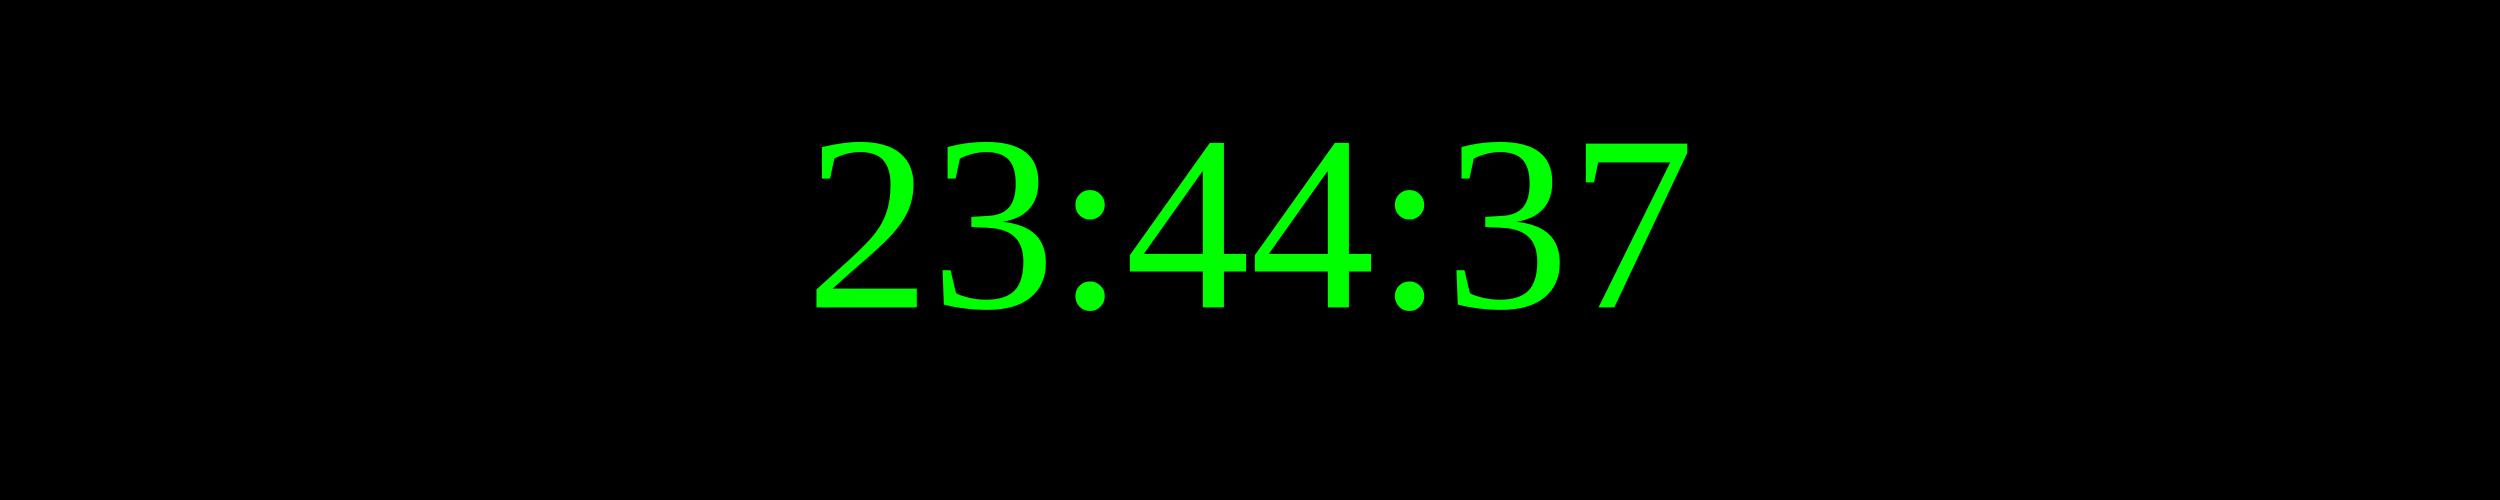
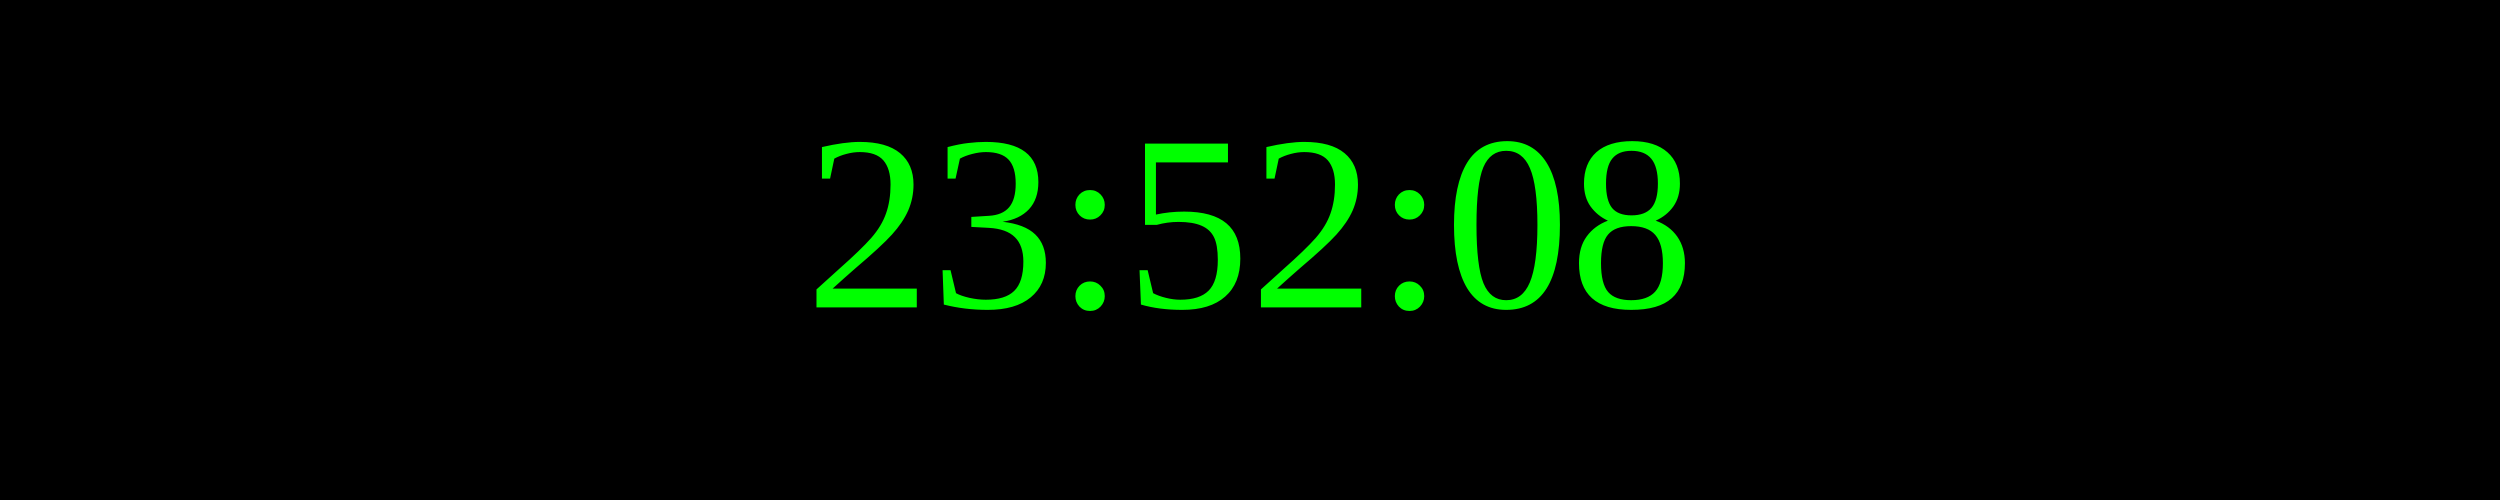
<svg xmlns="http://www.w3.org/2000/svg" width="250" height="50">
  <rect width="100%" height="100%" fill="black" />
  <text x="50%" y="50%" font-size="25" fill="lime" text-anchor="middle" dominant-baseline="middle">
- 23:44:37
+ 23:52:08
</text>
</svg>
